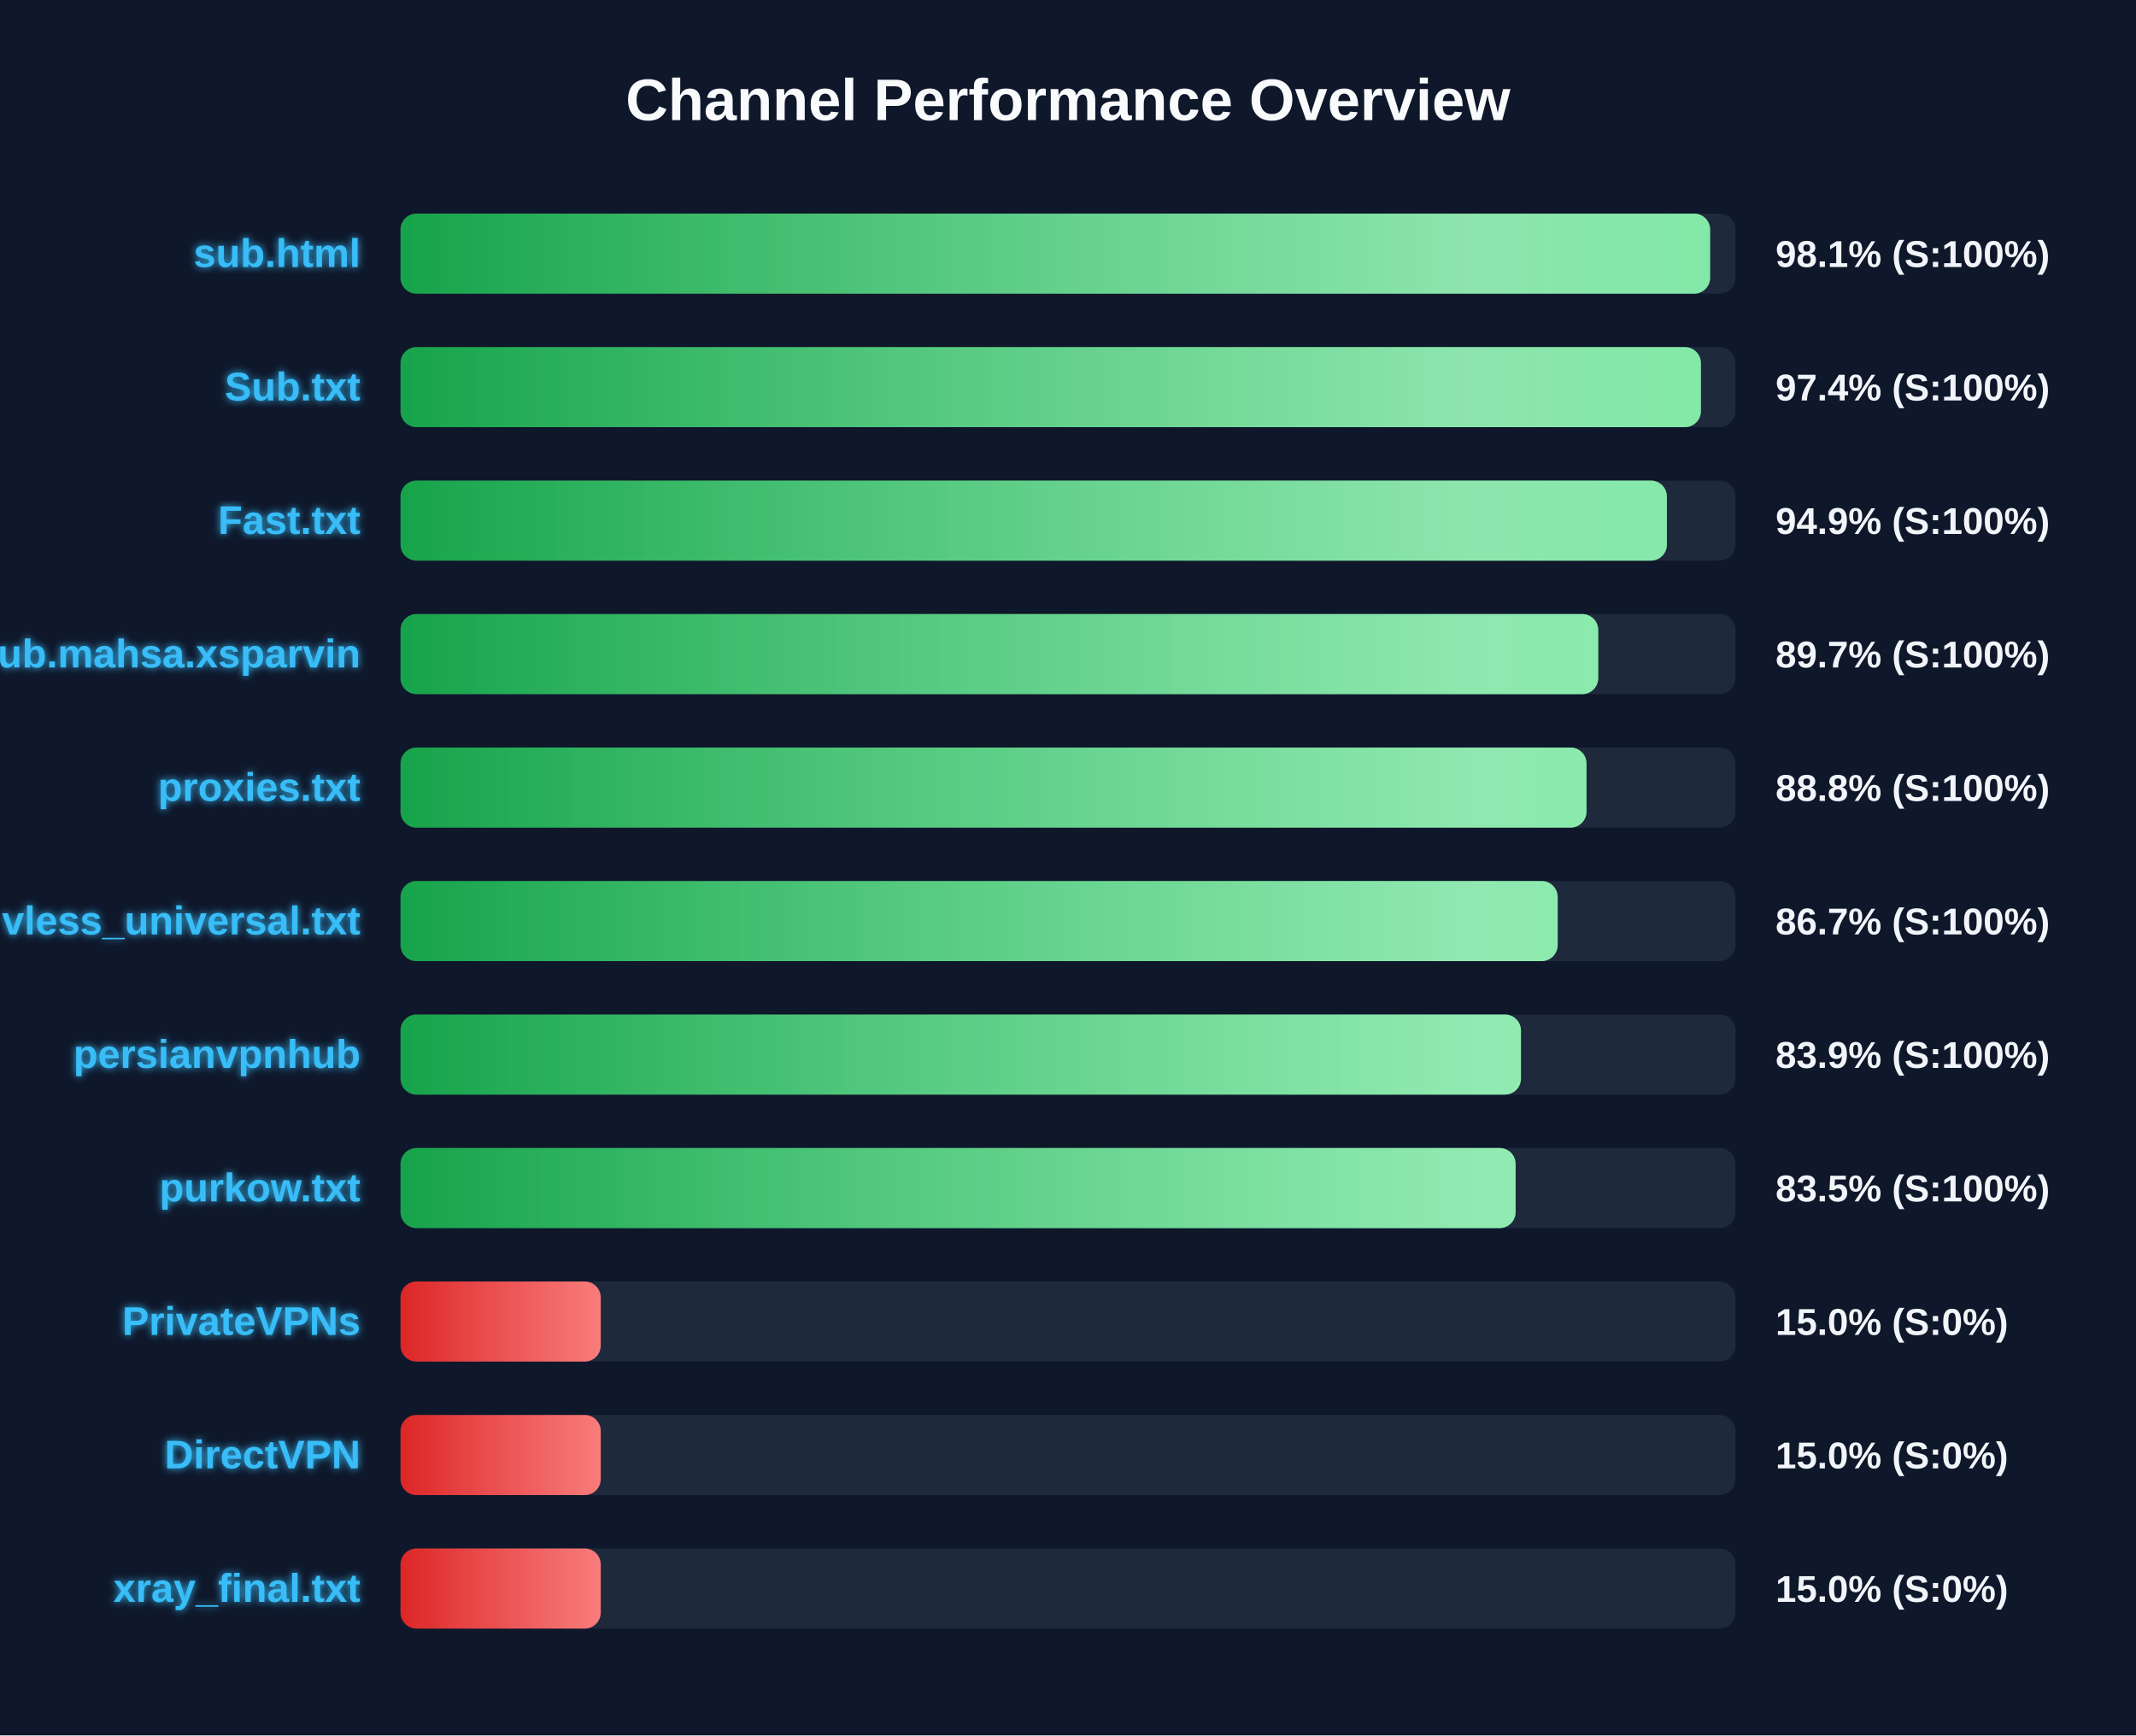
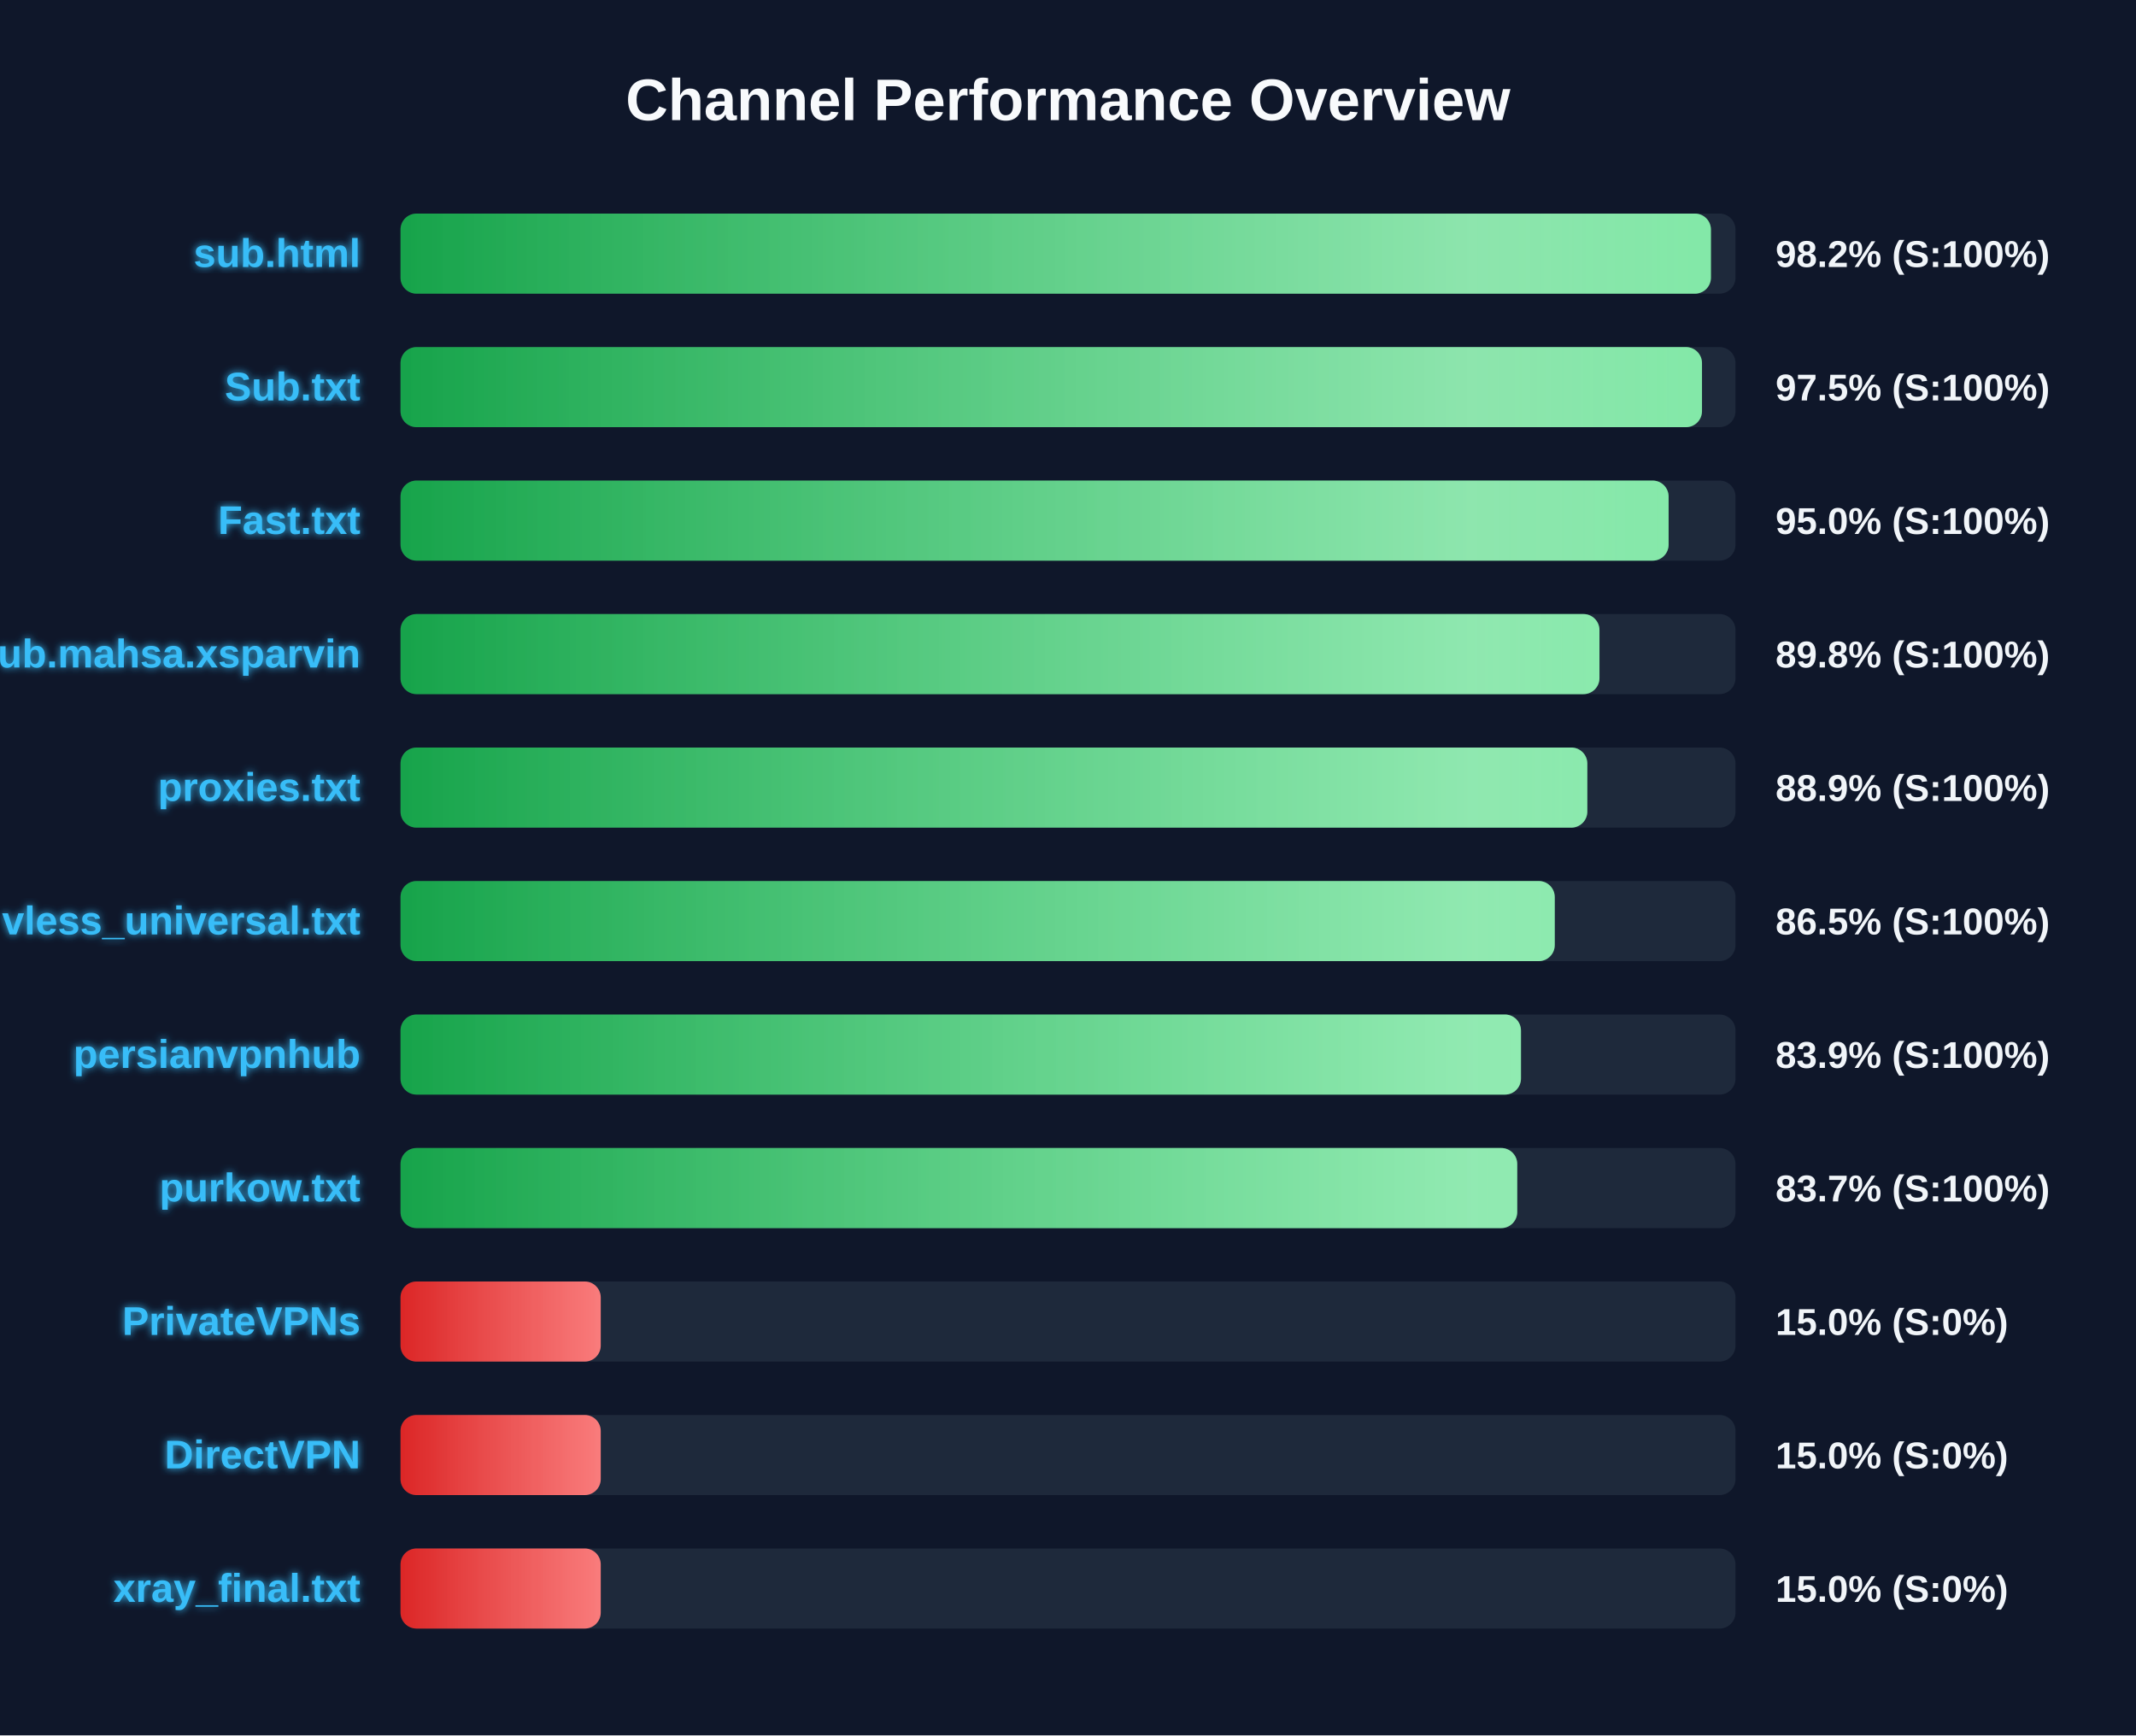
<svg xmlns="http://www.w3.org/2000/svg" width="800" height="650" version="1.1">
  <defs>
    <linearGradient id="grad-green" x1="0%" y1="0%" x2="100%" y2="0%">
      <stop offset="0%" stop-color="#16a34a" />
      <stop offset="100%" stop-color="#4ade80" />
    </linearGradient>
    <linearGradient id="grad-yellow" x1="0%" y1="0%" x2="100%" y2="0%">
      <stop offset="0%" stop-color="#ca8a04" />
      <stop offset="100%" stop-color="#fde047" />
    </linearGradient>
    <linearGradient id="grad-red" x1="0%" y1="0%" x2="100%" y2="0%">
      <stop offset="0%" stop-color="#dc2626" />
      <stop offset="100%" stop-color="#f87171" />
    </linearGradient>
    <linearGradient id="shimmer" x1="0%" y1="0%" x2="100%" y2="0%">
      <stop offset="0%" stop-color="rgba(255,255,255,0)" />
      <stop offset="50%" stop-color="rgba(255,255,255,0.4)" />
      <stop offset="100%" stop-color="rgba(255,255,255,0)" />
    </linearGradient>
    <filter id="glow" x="-20%" y="-20%" width="140%" height="140%">
      <feGaussianBlur stdDeviation="1.5" result="blur" />
      <feComposite in="SourceGraphic" in2="blur" operator="over" />
    </filter>
  </defs>
  <style>
        .bg-rect { fill: #0f172a; }
        .title { font: bold 22px 'Segoe UI', Arial, sans-serif; fill: #f8fafc; }
        .row { font: bold 15px 'Segoe UI', Arial, sans-serif; fill: #38bdf8; filter: url(#glow); }
        .score { font: bold 14px 'Segoe UI', Arial, sans-serif; fill: #f1f5f9; }
        @keyframes shimmer-anim {
            0% { transform: translateX(-100%); }
            100% { transform: translateX(200%); }
        }
        .shimmer-rect {
            animation: shimmer-anim 2.5s infinite linear;
        }
    </style>
  <rect width="100%" height="100%" class="bg-rect" />
  <text x="400" y="45" text-anchor="middle" class="title">Channel Performance Overview</text>
  <rect x="150" y="80" width="500" height="30" fill="#1e293b" rx="6" />
  <clipPath id="clip-0">
-     <rect x="150" y="80" width="490.5" height="30" rx="6" />
+     <rect x="150" y="80" width="490.8" height="30" rx="6" />
  </clipPath>
-   <rect x="150" y="80" width="490.5" height="30" fill="url(#grad-green)" rx="6" />
+   <rect x="150" y="80" width="490.8" height="30" fill="url(#grad-green)" rx="6" />
  <g clip-path="url(#clip-0)">
    <rect x="150" y="80" width="100%" height="30" fill="url(#shimmer)" class="shimmer-rect" />
  </g>
  <text x="135" y="100" text-anchor="end" class="row">sub.html</text>
-   <text x="665" y="100" text-anchor="start" class="score">98.1% (S:100%)</text>
+   <text x="665" y="100" text-anchor="start" class="score">98.2% (S:100%)</text>
  <rect x="150" y="130" width="500" height="30" fill="#1e293b" rx="6" />
  <clipPath id="clip-1">
-     <rect x="150" y="130" width="487.05" height="30" rx="6" />
+     <rect x="150" y="130" width="487.45" height="30" rx="6" />
  </clipPath>
-   <rect x="150" y="130" width="487.05" height="30" fill="url(#grad-green)" rx="6" />
+   <rect x="150" y="130" width="487.45" height="30" fill="url(#grad-green)" rx="6" />
  <g clip-path="url(#clip-1)">
    <rect x="150" y="130" width="100%" height="30" fill="url(#shimmer)" class="shimmer-rect" />
  </g>
  <text x="135" y="150" text-anchor="end" class="row">Sub.txt</text>
-   <text x="665" y="150" text-anchor="start" class="score">97.4% (S:100%)</text>
+   <text x="665" y="150" text-anchor="start" class="score">97.5% (S:100%)</text>
  <rect x="150" y="180" width="500" height="30" fill="#1e293b" rx="6" />
  <clipPath id="clip-2">
-     <rect x="150" y="180" width="474.3" height="30" rx="6" />
+     <rect x="150" y="180" width="474.95" height="30" rx="6" />
  </clipPath>
-   <rect x="150" y="180" width="474.3" height="30" fill="url(#grad-green)" rx="6" />
+   <rect x="150" y="180" width="474.95" height="30" fill="url(#grad-green)" rx="6" />
  <g clip-path="url(#clip-2)">
    <rect x="150" y="180" width="100%" height="30" fill="url(#shimmer)" class="shimmer-rect" />
  </g>
  <text x="135" y="200" text-anchor="end" class="row">Fast.txt</text>
-   <text x="665" y="200" text-anchor="start" class="score">94.9% (S:100%)</text>
+   <text x="665" y="200" text-anchor="start" class="score">95.0% (S:100%)</text>
  <rect x="150" y="230" width="500" height="30" fill="#1e293b" rx="6" />
  <clipPath id="clip-3">
-     <rect x="150" y="230" width="448.6" height="30" rx="6" />
+     <rect x="150" y="230" width="449.05" height="30" rx="6" />
  </clipPath>
-   <rect x="150" y="230" width="448.6" height="30" fill="url(#grad-green)" rx="6" />
+   <rect x="150" y="230" width="449.05" height="30" fill="url(#grad-green)" rx="6" />
  <g clip-path="url(#clip-3)">
    <rect x="150" y="230" width="100%" height="30" fill="url(#shimmer)" class="shimmer-rect" />
  </g>
  <text x="135" y="250" text-anchor="end" class="row">Sub.mahsa.xsparvin</text>
-   <text x="665" y="250" text-anchor="start" class="score">89.7% (S:100%)</text>
+   <text x="665" y="250" text-anchor="start" class="score">89.8% (S:100%)</text>
  <rect x="150" y="280" width="500" height="30" fill="#1e293b" rx="6" />
  <clipPath id="clip-4">
-     <rect x="150" y="280" width="444.2" height="30" rx="6" />
+     <rect x="150" y="280" width="444.5" height="30" rx="6" />
  </clipPath>
-   <rect x="150" y="280" width="444.2" height="30" fill="url(#grad-green)" rx="6" />
+   <rect x="150" y="280" width="444.5" height="30" fill="url(#grad-green)" rx="6" />
  <g clip-path="url(#clip-4)">
    <rect x="150" y="280" width="100%" height="30" fill="url(#shimmer)" class="shimmer-rect" />
  </g>
  <text x="135" y="300" text-anchor="end" class="row">proxies.txt</text>
-   <text x="665" y="300" text-anchor="start" class="score">88.8% (S:100%)</text>
+   <text x="665" y="300" text-anchor="start" class="score">88.9% (S:100%)</text>
  <rect x="150" y="330" width="500" height="30" fill="#1e293b" rx="6" />
  <clipPath id="clip-5">
-     <rect x="150" y="330" width="433.4" height="30" rx="6" />
+     <rect x="150" y="330" width="432.3" height="30" rx="6" />
  </clipPath>
-   <rect x="150" y="330" width="433.4" height="30" fill="url(#grad-green)" rx="6" />
+   <rect x="150" y="330" width="432.3" height="30" fill="url(#grad-green)" rx="6" />
  <g clip-path="url(#clip-5)">
    <rect x="150" y="330" width="100%" height="30" fill="url(#shimmer)" class="shimmer-rect" />
  </g>
  <text x="135" y="350" text-anchor="end" class="row">vless_universal.txt</text>
-   <text x="665" y="350" text-anchor="start" class="score">86.7% (S:100%)</text>
+   <text x="665" y="350" text-anchor="start" class="score">86.5% (S:100%)</text>
  <rect x="150" y="380" width="500" height="30" fill="#1e293b" rx="6" />
  <clipPath id="clip-6">
    <rect x="150" y="380" width="419.65" height="30" rx="6" />
  </clipPath>
  <rect x="150" y="380" width="419.65" height="30" fill="url(#grad-green)" rx="6" />
  <g clip-path="url(#clip-6)">
    <rect x="150" y="380" width="100%" height="30" fill="url(#shimmer)" class="shimmer-rect" />
  </g>
  <text x="135" y="400" text-anchor="end" class="row">persianvpnhub</text>
  <text x="665" y="400" text-anchor="start" class="score">83.9% (S:100%)</text>
  <rect x="150" y="430" width="500" height="30" fill="#1e293b" rx="6" />
  <clipPath id="clip-7">
-     <rect x="150" y="430" width="417.65" height="30" rx="6" />
+     <rect x="150" y="430" width="418.25" height="30" rx="6" />
  </clipPath>
-   <rect x="150" y="430" width="417.65" height="30" fill="url(#grad-green)" rx="6" />
+   <rect x="150" y="430" width="418.25" height="30" fill="url(#grad-green)" rx="6" />
  <g clip-path="url(#clip-7)">
    <rect x="150" y="430" width="100%" height="30" fill="url(#shimmer)" class="shimmer-rect" />
  </g>
  <text x="135" y="450" text-anchor="end" class="row">purkow.txt</text>
-   <text x="665" y="450" text-anchor="start" class="score">83.5% (S:100%)</text>
+   <text x="665" y="450" text-anchor="start" class="score">83.7% (S:100%)</text>
  <rect x="150" y="480" width="500" height="30" fill="#1e293b" rx="6" />
  <clipPath id="clip-8">
    <rect x="150" y="480" width="75.0" height="30" rx="6" />
  </clipPath>
  <rect x="150" y="480" width="75.0" height="30" fill="url(#grad-red)" rx="6" />
  <g clip-path="url(#clip-8)">
    <rect x="150" y="480" width="100%" height="30" fill="url(#shimmer)" class="shimmer-rect" />
  </g>
  <text x="135" y="500" text-anchor="end" class="row">PrivateVPNs</text>
  <text x="665" y="500" text-anchor="start" class="score">15.0% (S:0%)</text>
  <rect x="150" y="530" width="500" height="30" fill="#1e293b" rx="6" />
  <clipPath id="clip-9">
    <rect x="150" y="530" width="75.0" height="30" rx="6" />
  </clipPath>
  <rect x="150" y="530" width="75.0" height="30" fill="url(#grad-red)" rx="6" />
  <g clip-path="url(#clip-9)">
    <rect x="150" y="530" width="100%" height="30" fill="url(#shimmer)" class="shimmer-rect" />
  </g>
  <text x="135" y="550" text-anchor="end" class="row">DirectVPN</text>
  <text x="665" y="550" text-anchor="start" class="score">15.0% (S:0%)</text>
  <rect x="150" y="580" width="500" height="30" fill="#1e293b" rx="6" />
  <clipPath id="clip-10">
    <rect x="150" y="580" width="75.0" height="30" rx="6" />
  </clipPath>
  <rect x="150" y="580" width="75.0" height="30" fill="url(#grad-red)" rx="6" />
  <g clip-path="url(#clip-10)">
    <rect x="150" y="580" width="100%" height="30" fill="url(#shimmer)" class="shimmer-rect" />
  </g>
  <text x="135" y="600" text-anchor="end" class="row">xray_final.txt</text>
  <text x="665" y="600" text-anchor="start" class="score">15.0% (S:0%)</text>
</svg>
